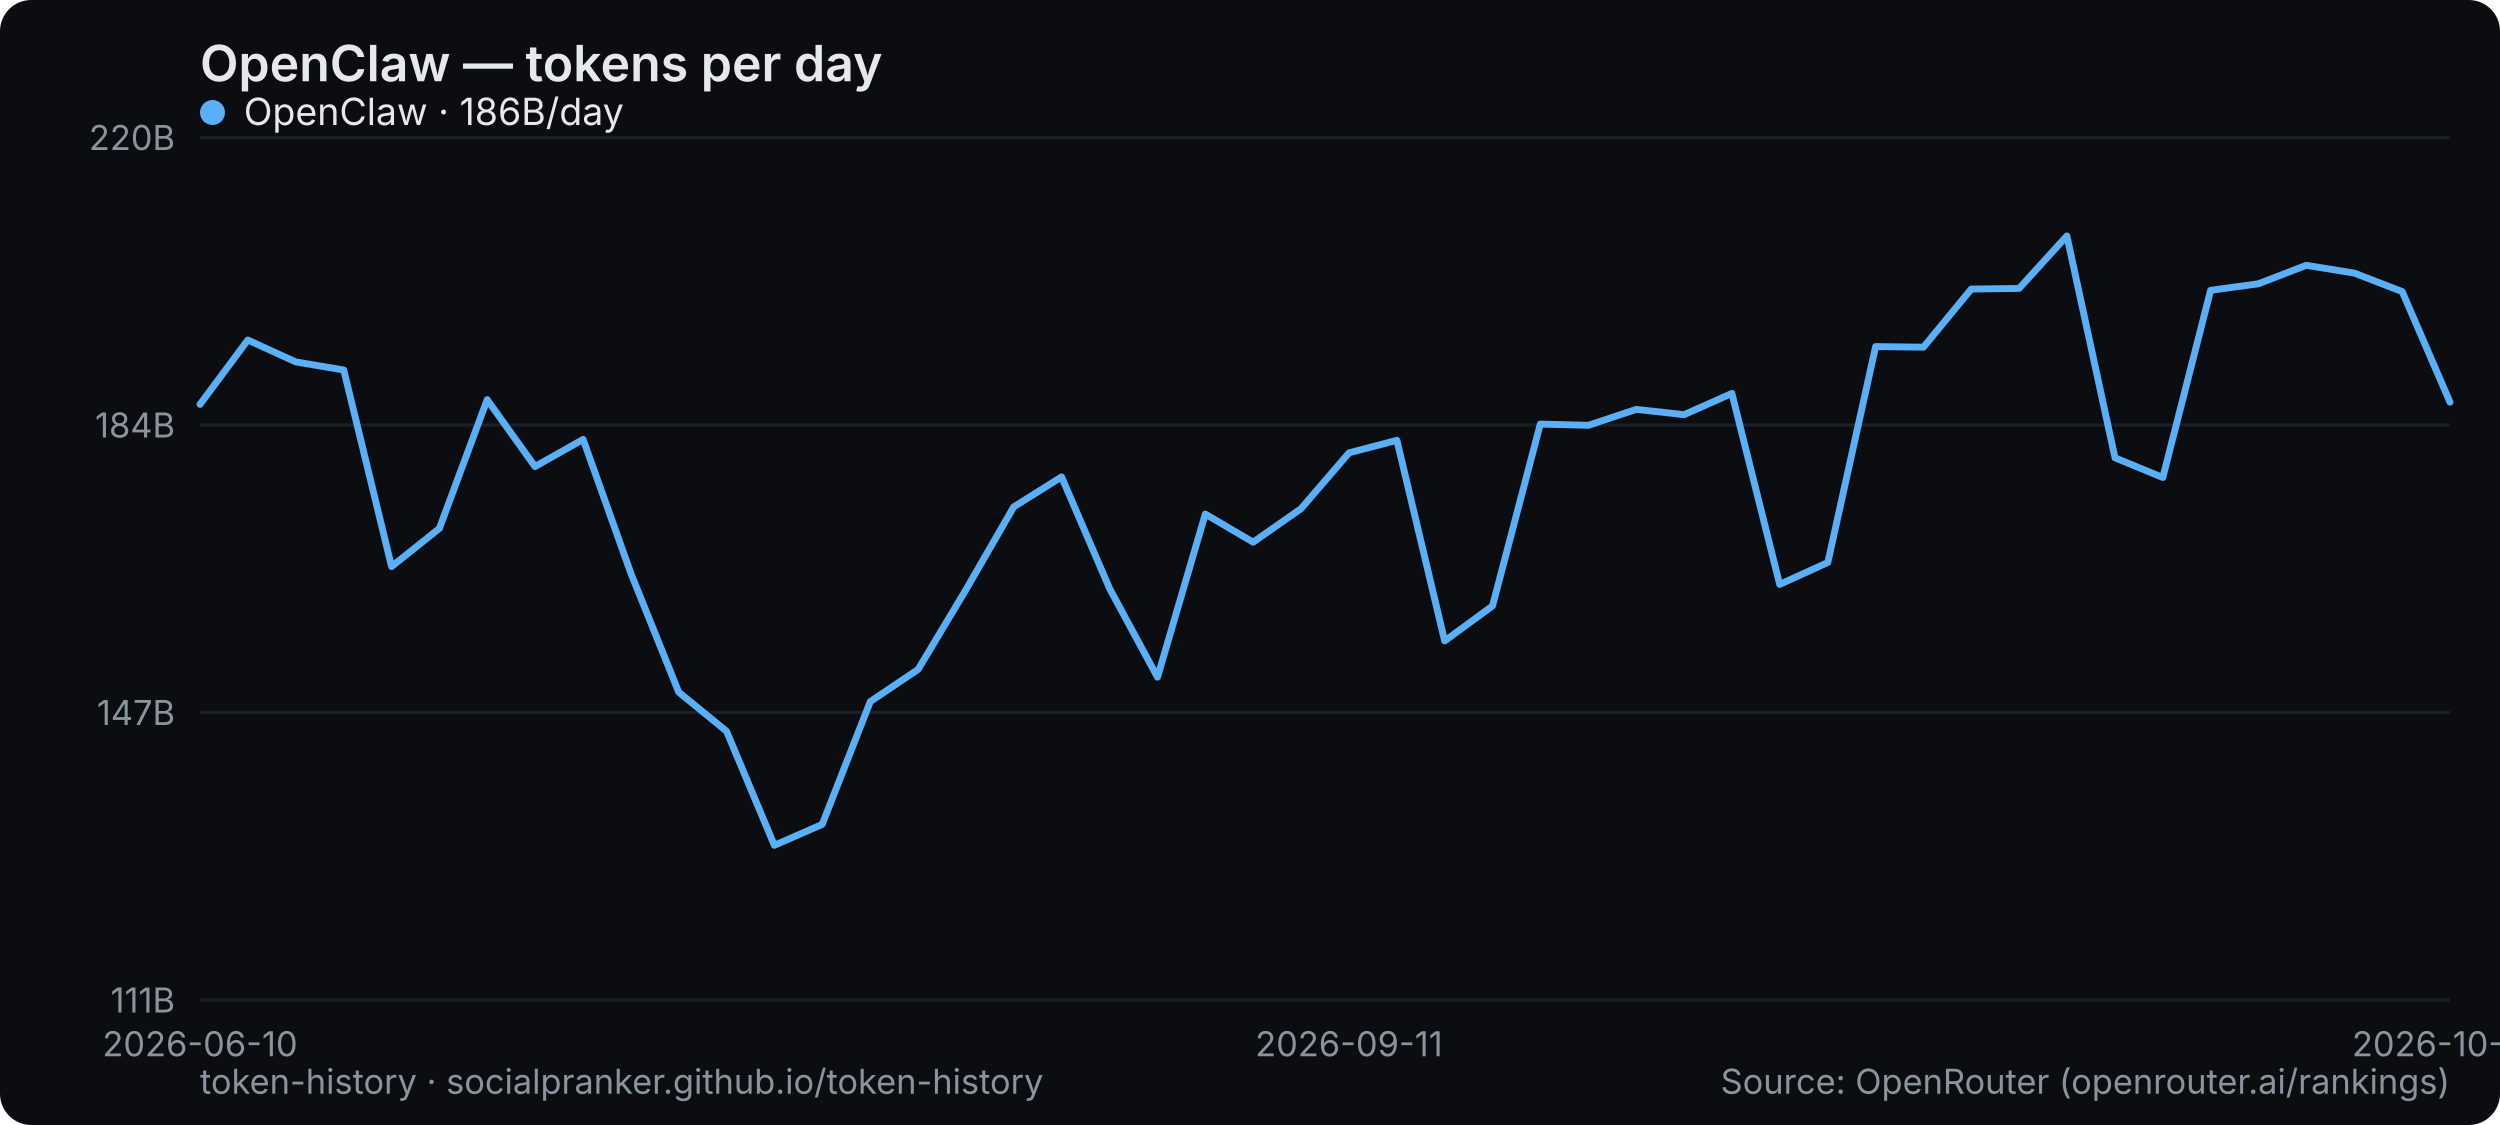
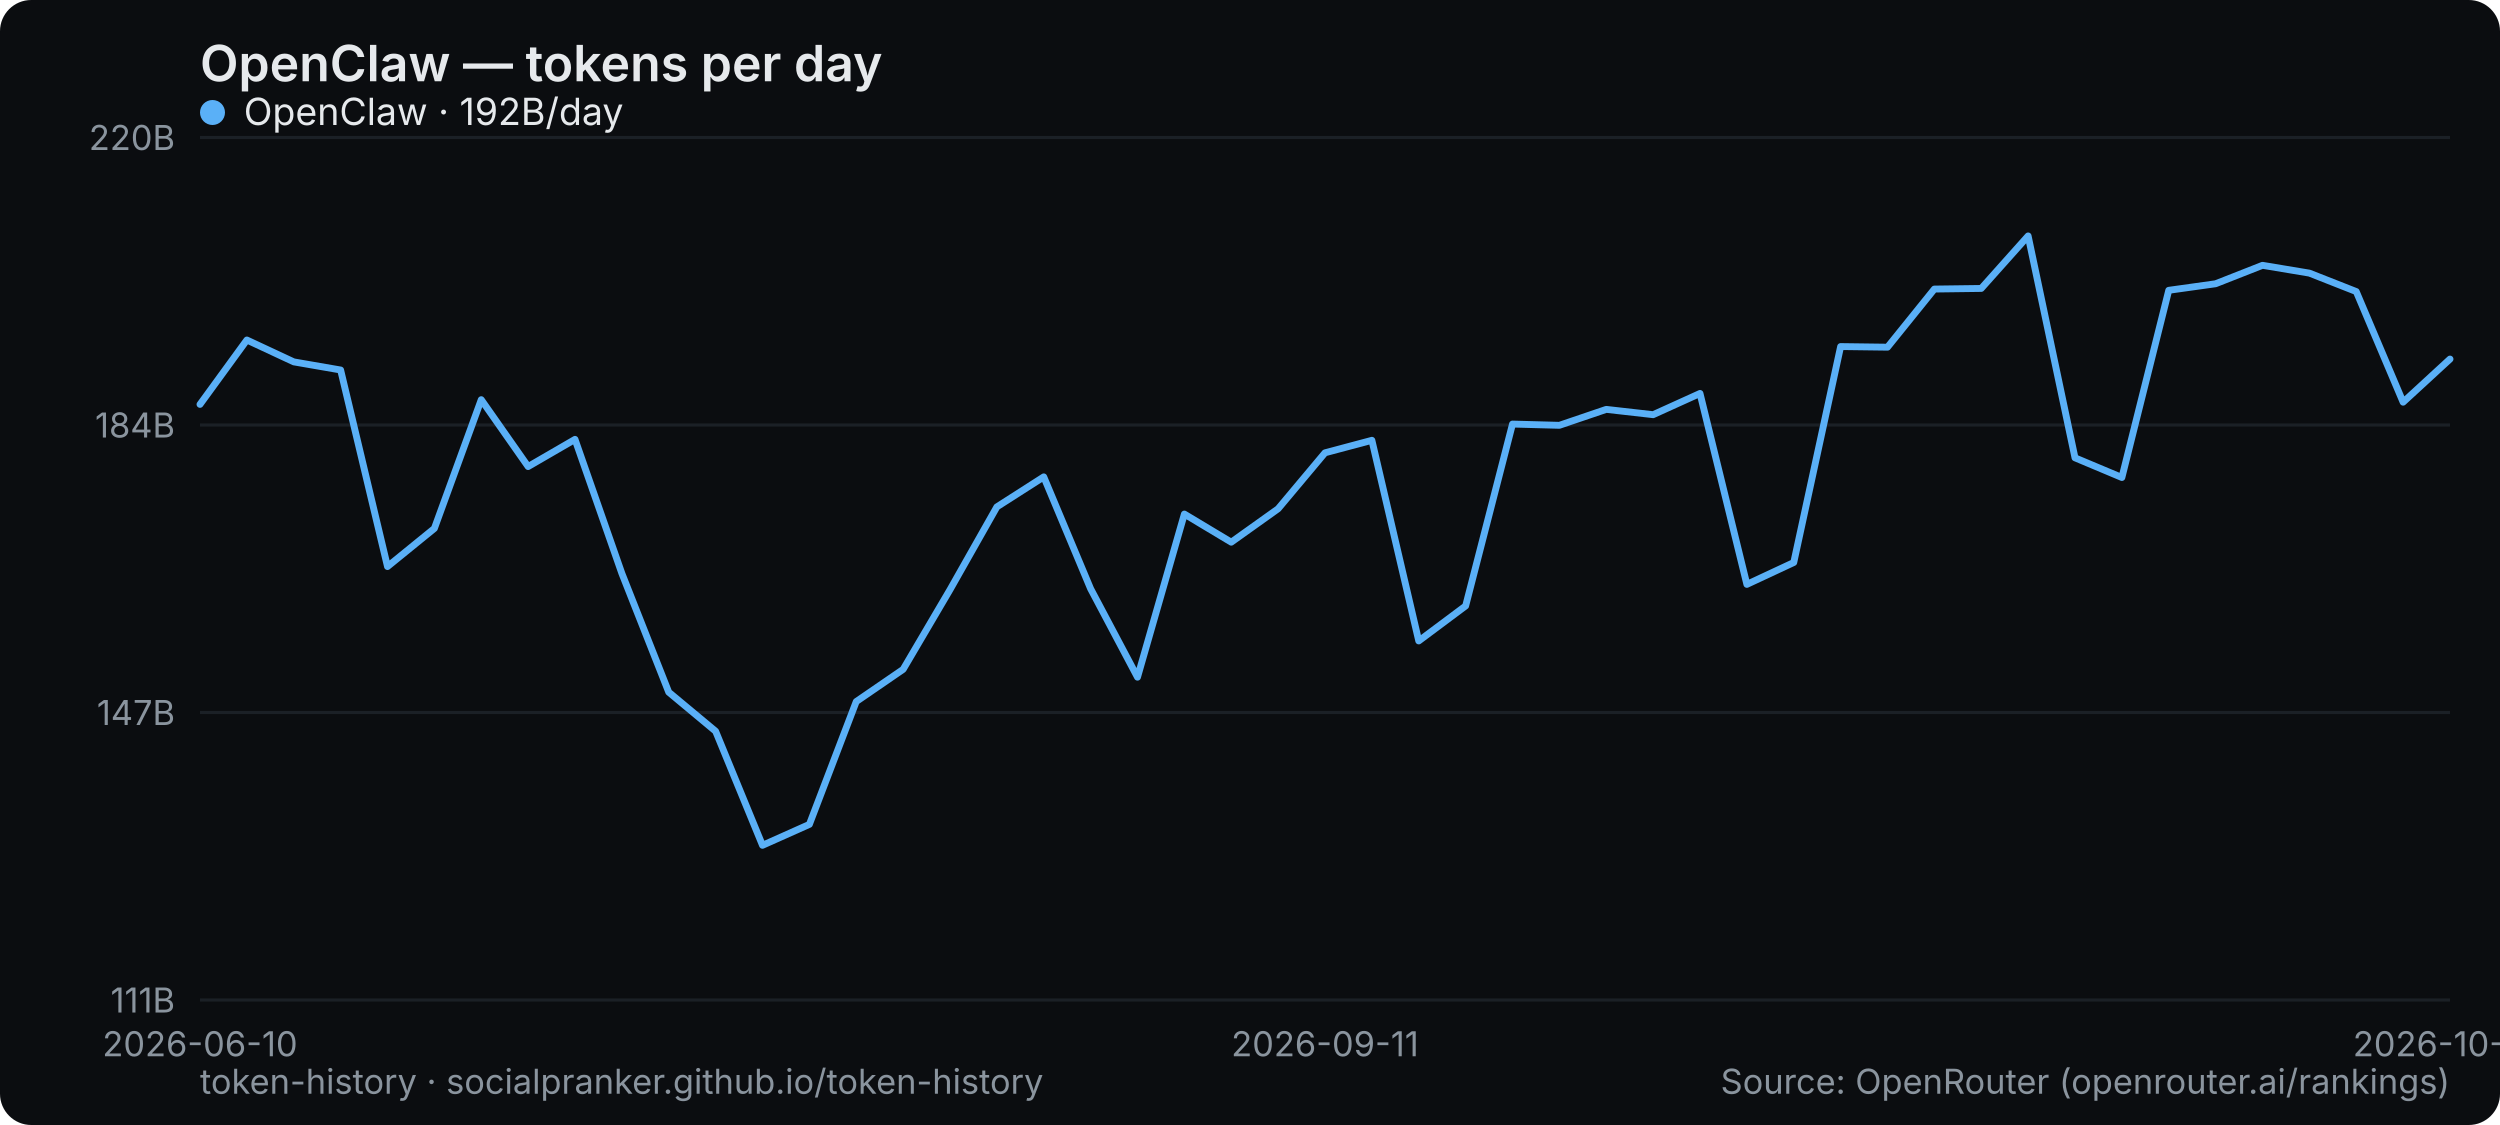
<svg xmlns="http://www.w3.org/2000/svg" width="800" height="360" viewBox="0 0 800 360" role="img" aria-label="OpenClaw — tokens per day">
  <rect width="800" height="360" rx="10" fill="#0b0d10" />
  <text x="64" y="26" font-family="system-ui,-apple-system,Segoe UI,sans-serif" font-size="16" font-weight="600" fill="#e6e9ec">OpenClaw — tokens per day</text>
  <line x1="64" y1="320" x2="784" y2="320" stroke="#1b2026" stroke-width="1" />
  <text x="56" y="324" text-anchor="end" font-family="system-ui,-apple-system,Segoe UI,sans-serif" font-size="11" fill="#8a949e">111B</text>
  <line x1="64" y1="228" x2="784" y2="228" stroke="#1b2026" stroke-width="1" />
  <text x="56" y="232" text-anchor="end" font-family="system-ui,-apple-system,Segoe UI,sans-serif" font-size="11" fill="#8a949e">147B</text>
  <line x1="64" y1="136" x2="784" y2="136" stroke="#1b2026" stroke-width="1" />
  <text x="56" y="140" text-anchor="end" font-family="system-ui,-apple-system,Segoe UI,sans-serif" font-size="11" fill="#8a949e">184B</text>
  <line x1="64" y1="44" x2="784" y2="44" stroke="#1b2026" stroke-width="1" />
  <text x="56" y="48" text-anchor="end" font-family="system-ui,-apple-system,Segoe UI,sans-serif" font-size="11" fill="#8a949e">220B</text>
  <text x="64" y="338" text-anchor="middle" font-family="system-ui,-apple-system,Segoe UI,sans-serif" font-size="11" fill="#8a949e">2026-06-10</text>
-   <text x="431.66" y="338" text-anchor="middle" font-family="system-ui,-apple-system,Segoe UI,sans-serif" font-size="11" fill="#8a949e">2026-09-11</text>
-   <text x="784" y="338" text-anchor="middle" font-family="system-ui,-apple-system,Segoe UI,sans-serif" font-size="11" fill="#8a949e">2026-10-04</text>
-   <polyline points="64.0,129.4 79.3,108.8 94.6,115.8 110.0,118.4 125.3,181.3 140.6,169.1 155.9,127.9 171.2,149.3 186.6,140.6 201.9,183.5 217.2,221.5 232.5,234.0 247.8,270.5 263.1,263.8 278.5,224.5 293.8,214.2 309.1,188.7 324.4,162.2 339.7,152.6 355.1,188.4 370.4,216.7 385.7,164.5 401.0,173.5 416.3,162.8 431.7,144.9 447.0,140.9 462.3,205.1 477.6,193.9 492.9,135.7 508.3,136.1 523.6,131.0 538.9,132.7 554.2,125.9 569.5,187.0 584.9,180.0 600.2,110.9 615.5,111.1 630.8,92.5 646.1,92.3 661.4,75.5 676.8,146.5 692.1,152.8 707.4,92.9 722.7,90.8 738.0,84.9 753.4,87.4 768.7,93.3 784.0,128.7" fill="none" stroke="#5ab0f7" stroke-width="2.2" stroke-linejoin="round" stroke-linecap="round" />
+   <text x="424" y="338" text-anchor="middle" font-family="system-ui,-apple-system,Segoe UI,sans-serif" font-size="11" fill="#8a949e">2026-09-11</text>
+   <text x="784" y="338" text-anchor="middle" font-family="system-ui,-apple-system,Segoe UI,sans-serif" font-size="11" fill="#8a949e">2026-10-05</text>
+   <polyline points="64.0,129.4 79.0,108.8 94.0,115.8 109.0,118.4 124.0,181.3 139.0,169.1 154.0,127.9 169.0,149.3 184.0,140.6 199.0,183.5 214.0,221.5 229.0,234.0 244.0,270.5 259.0,263.8 274.0,224.5 289.0,214.2 304.0,188.7 319.0,162.2 334.0,152.6 349.0,188.4 364.0,216.7 379.0,164.5 394.0,173.5 409.0,162.8 424.0,144.9 439.0,140.9 454.0,205.1 469.0,193.9 484.0,135.7 499.0,136.1 514.0,131.0 529.0,132.7 544.0,125.9 559.0,187.0 574.0,180.0 589.0,110.9 604.0,111.1 619.0,92.5 634.0,92.3 649.0,75.5 664.0,146.5 679.0,152.8 694.0,92.9 709.0,90.8 724.0,84.9 739.0,87.4 754.0,93.3 769.0,128.7 784.0,114.9" fill="none" stroke="#5ab0f7" stroke-width="2.2" stroke-linejoin="round" stroke-linecap="round" />
  <g font-family="system-ui,-apple-system,Segoe UI,sans-serif" font-size="12">
    <circle cx="68" cy="36" r="4" fill="#5ab0f7" />
-     <text x="78" y="40" fill="#e6e9ec">OpenClaw · 186B/day</text>
+     <text x="78" y="40" fill="#e6e9ec">OpenClaw · 192B/day</text>
  </g>
  <text x="64" y="350" font-family="system-ui,-apple-system,Segoe UI,sans-serif" font-size="11" fill="#8a949e">token-history · socialpranker.github.io/token-history</text>
  <text x="784" y="350" text-anchor="end" font-family="system-ui,-apple-system,Segoe UI,sans-serif" font-size="11" fill="#8a949e">Source: OpenRouter (openrouter.ai/rankings)</text>
</svg>
